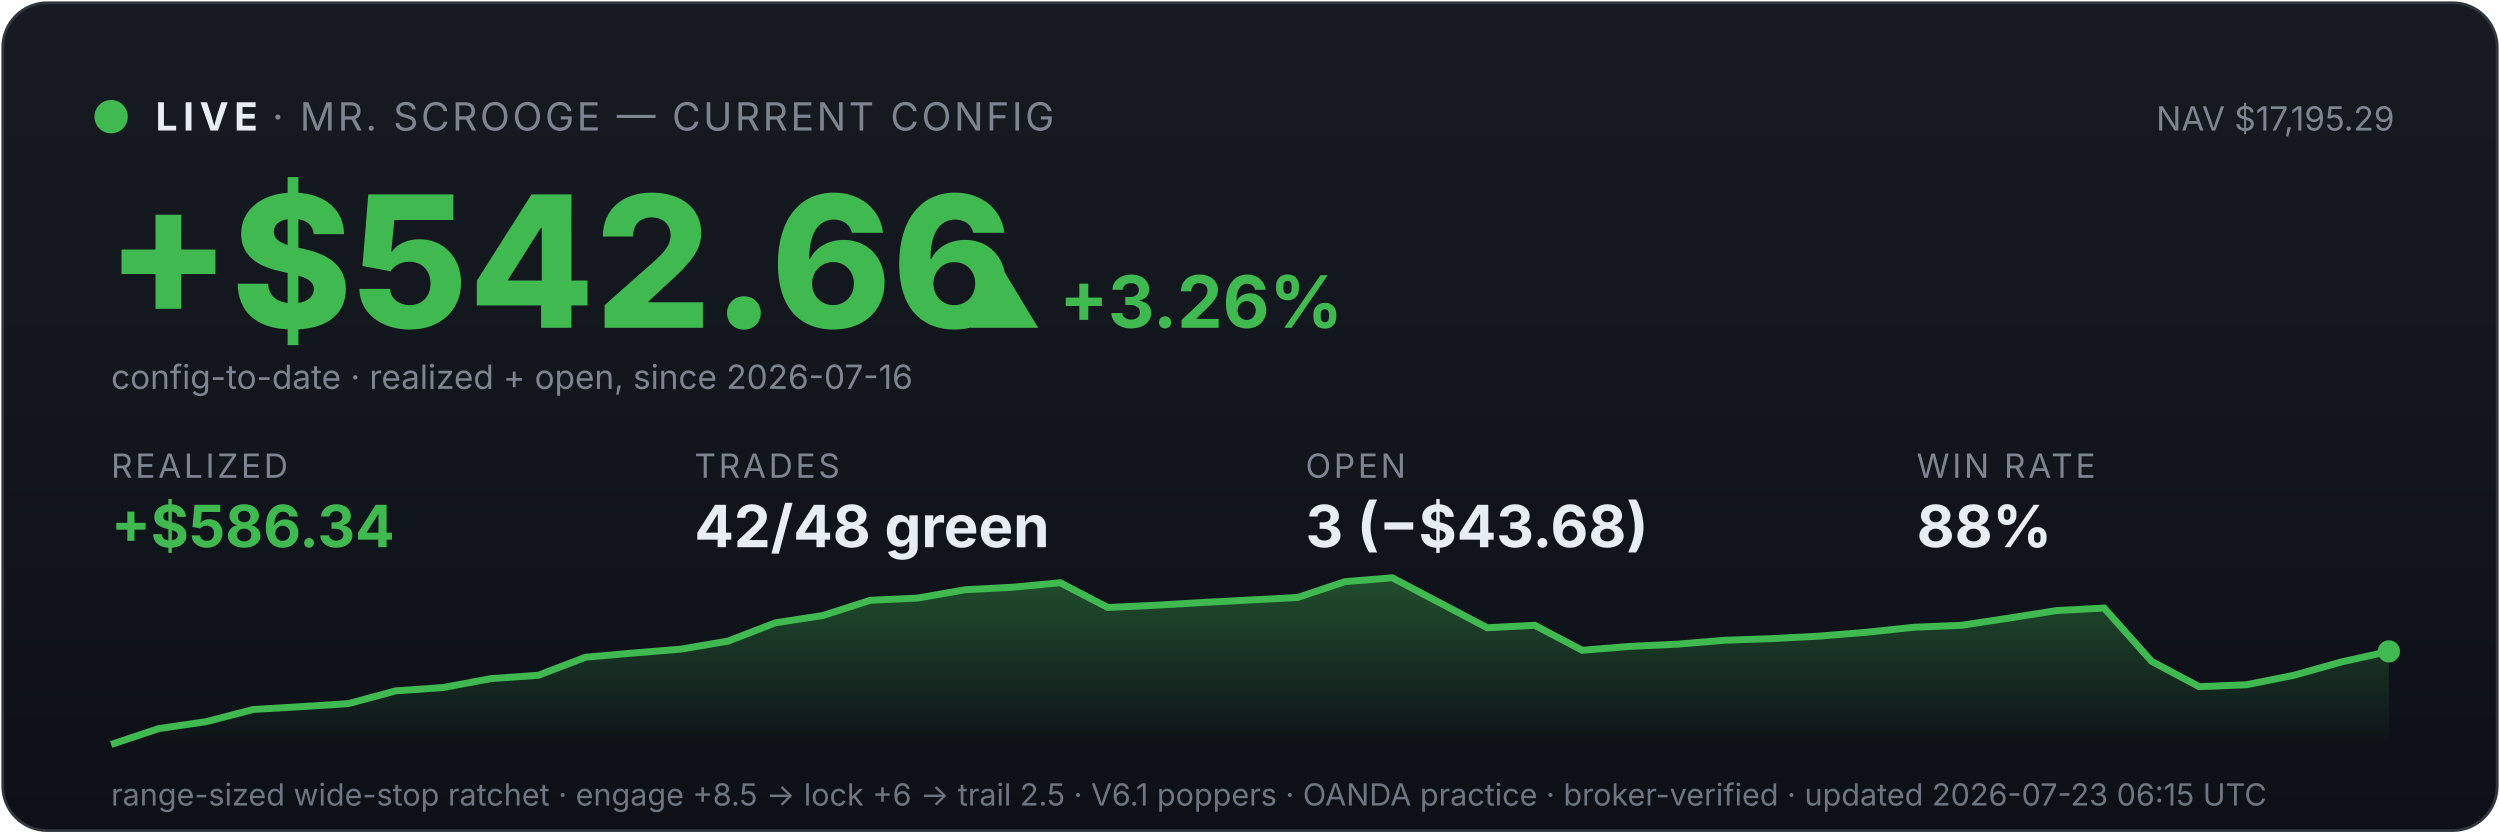
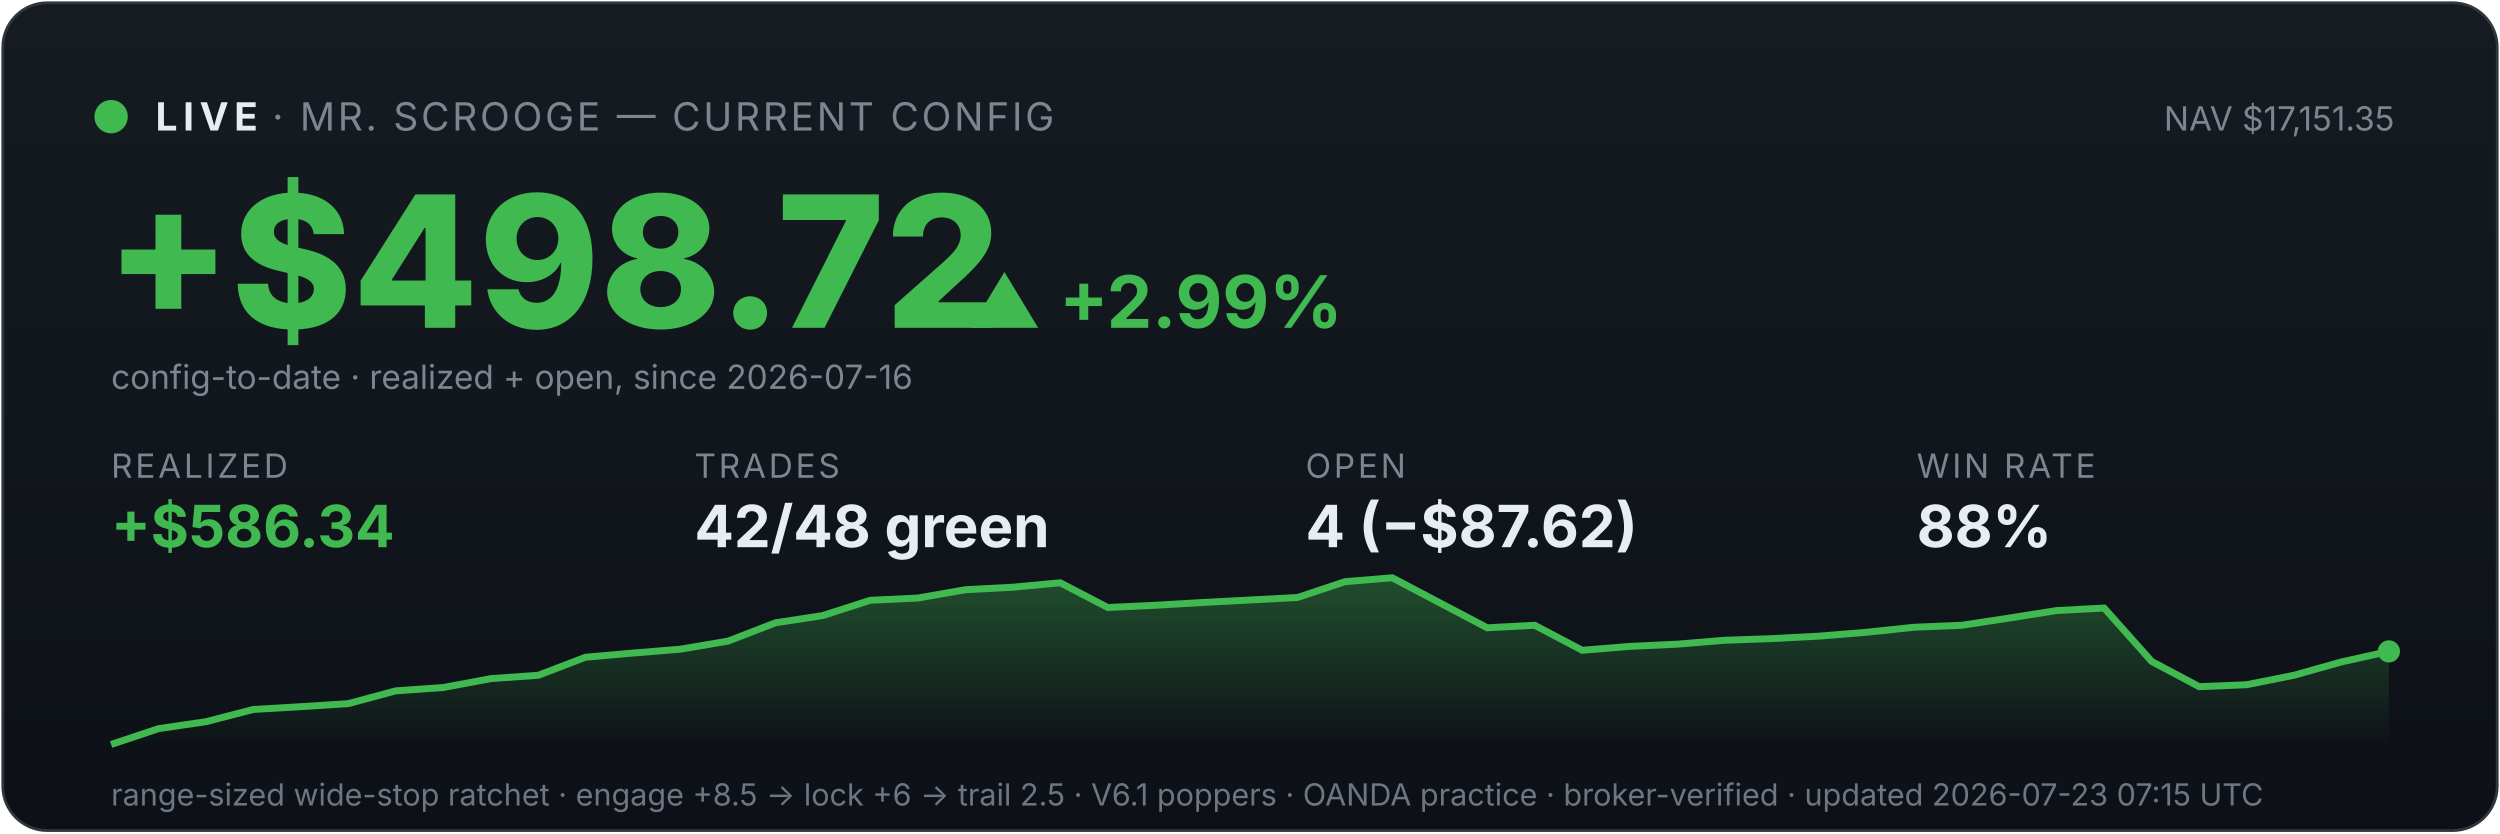
<svg xmlns="http://www.w3.org/2000/svg" viewBox="0 0 900 300" width="100%" font-family="system-ui,-apple-system,sans-serif">
  <defs>
    <linearGradient id="bg" x1="0" y1="0" x2="0" y2="1">
      <stop offset="0" stop-color="#161b22" />
      <stop offset="1" stop-color="#0d1117" />
    </linearGradient>
    <linearGradient id="fill" x1="0" y1="0" x2="0" y2="1">
      <stop offset="0" stop-color="#3fb950" stop-opacity="0.35" />
      <stop offset="1" stop-color="#3fb950" stop-opacity="0" />
    </linearGradient>
  </defs>
  <rect x="1" y="1" width="898" height="298" rx="16" fill="url(#bg)" stroke="#30363d" />
  <circle cx="40" cy="42" r="6" fill="#3fb950" />
  <text x="56" y="47" font-size="14" font-weight="700" fill="#e6edf3" letter-spacing="2">LIVE</text>
  <text x="98" y="47" font-size="14" fill="#7d8590" letter-spacing="1">· MR. SCROOGE — CURRENT CONFIG</text>
-   <text x="862" y="47" font-size="12" fill="#7d8590" text-anchor="end">NAV $17,195.29</text>
-   <text x="38" y="118" font-size="66" font-weight="800" fill="#3fb950">+$542.66</text>
-   <text x="348" y="118" font-size="26" font-weight="700" fill="#3fb950">▲ +3.26%</text>
+   <text x="862" y="47" font-size="12" fill="#7d8590" text-anchor="end">NAV $17,151.35</text>
+   <text x="38" y="118" font-size="66" font-weight="800" fill="#3fb950">+$498.72</text>
+   <text x="348" y="118" font-size="26" font-weight="700" fill="#3fb950">▲ +2.99%</text>
  <text x="40" y="140" font-size="12" fill="#7d8590">config-to-date · realized + open, since 2026-07-16</text>
  <text x="40" y="172" font-family="system-ui,-apple-system,sans-serif" font-size="12" fill="#7d8590" letter-spacing="1">REALIZED</text>
  <text x="40" y="197" font-family="system-ui,-apple-system,sans-serif" font-size="21" font-weight="700" fill="#3fb950">+$586.34</text>
  <text x="250" y="172" font-family="system-ui,-apple-system,sans-serif" font-size="12" fill="#7d8590" letter-spacing="1">TRADES</text>
  <text x="250" y="197" font-family="system-ui,-apple-system,sans-serif" font-size="21" font-weight="700" fill="#e6edf3">42/48 green</text>
  <text x="470" y="172" font-family="system-ui,-apple-system,sans-serif" font-size="12" fill="#7d8590" letter-spacing="1">OPEN</text>
-   <text x="470" y="197" font-family="system-ui,-apple-system,sans-serif" font-size="21" font-weight="700" fill="#e6edf3">3 (−$43.68)</text>
+   <text x="470" y="197" font-family="system-ui,-apple-system,sans-serif" font-size="21" font-weight="700" fill="#e6edf3">4 (−$87.62)</text>
  <text x="690" y="172" font-family="system-ui,-apple-system,sans-serif" font-size="12" fill="#7d8590" letter-spacing="1">WIN RATE</text>
  <text x="690" y="197" font-family="system-ui,-apple-system,sans-serif" font-size="21" font-weight="700" fill="#e6edf3">88%</text>
  <polygon points="40,268 40.0,268.0 57.1,262.3 74.2,259.8 91.2,255.4 108.3,254.4 125.4,253.3 142.5,248.7 159.6,247.5 176.7,244.3 193.8,243.1 210.8,236.6 227.9,235.1 245.0,233.7 262.1,230.8 279.2,224.2 296.2,221.6 313.3,216.1 330.4,215.3 347.5,212.3 364.6,211.4 381.7,209.8 398.8,218.7 415.8,217.9 432.9,216.9 450.0,216.0 467.1,215.1 484.2,209.4 501.2,208.0 518.3,217.0 535.4,226.0 552.5,225.1 569.6,234.1 586.7,232.7 603.8,231.9 620.8,230.5 637.9,229.9 655.0,229.0 672.1,227.6 689.2,225.8 706.2,225.1 723.3,222.5 740.4,219.8 757.5,218.9 774.6,238.1 791.7,247.2 808.8,246.5 825.8,243.1 842.9,238.3 860.0,234.5 860,268" fill="url(#fill)" />
  <polyline points="40.0,268.0 57.1,262.3 74.2,259.8 91.2,255.4 108.3,254.4 125.4,253.3 142.5,248.7 159.6,247.5 176.7,244.3 193.8,243.1 210.8,236.6 227.9,235.1 245.0,233.7 262.1,230.8 279.2,224.2 296.2,221.6 313.3,216.1 330.4,215.3 347.5,212.3 364.6,211.4 381.7,209.8 398.8,218.7 415.8,217.9 432.9,216.9 450.0,216.0 467.1,215.1 484.2,209.4 501.2,208.0 518.3,217.0 535.4,226.0 552.5,225.1 569.6,234.1 586.7,232.7 603.8,231.9 620.8,230.5 637.9,229.9 655.0,229.0 672.1,227.6 689.2,225.8 706.2,225.1 723.3,222.5 740.4,219.8 757.5,218.9 774.6,238.1 791.7,247.2 808.8,246.5 825.8,243.1 842.9,238.3 860.0,234.5" fill="none" stroke="#3fb950" stroke-width="2.5" />
  <circle cx="860.0" cy="234.5" r="4" fill="#3fb950" />
-   <text x="40" y="290" font-size="11" fill="#6e7681">range-sized wide-stop ratchet · engage +8.5 → lock +6 → trail 2.5 · V6.1 poppers · OANDA practice · broker-verified · updated 2026-07-23 06:15 UTC</text>
+   <text x="40" y="290" font-size="11" fill="#6e7681">range-sized wide-stop ratchet · engage +8.5 → lock +6 → trail 2.5 · V6.1 poppers · OANDA practice · broker-verified · updated 2026-07-23 07:15 UTC</text>
</svg>
